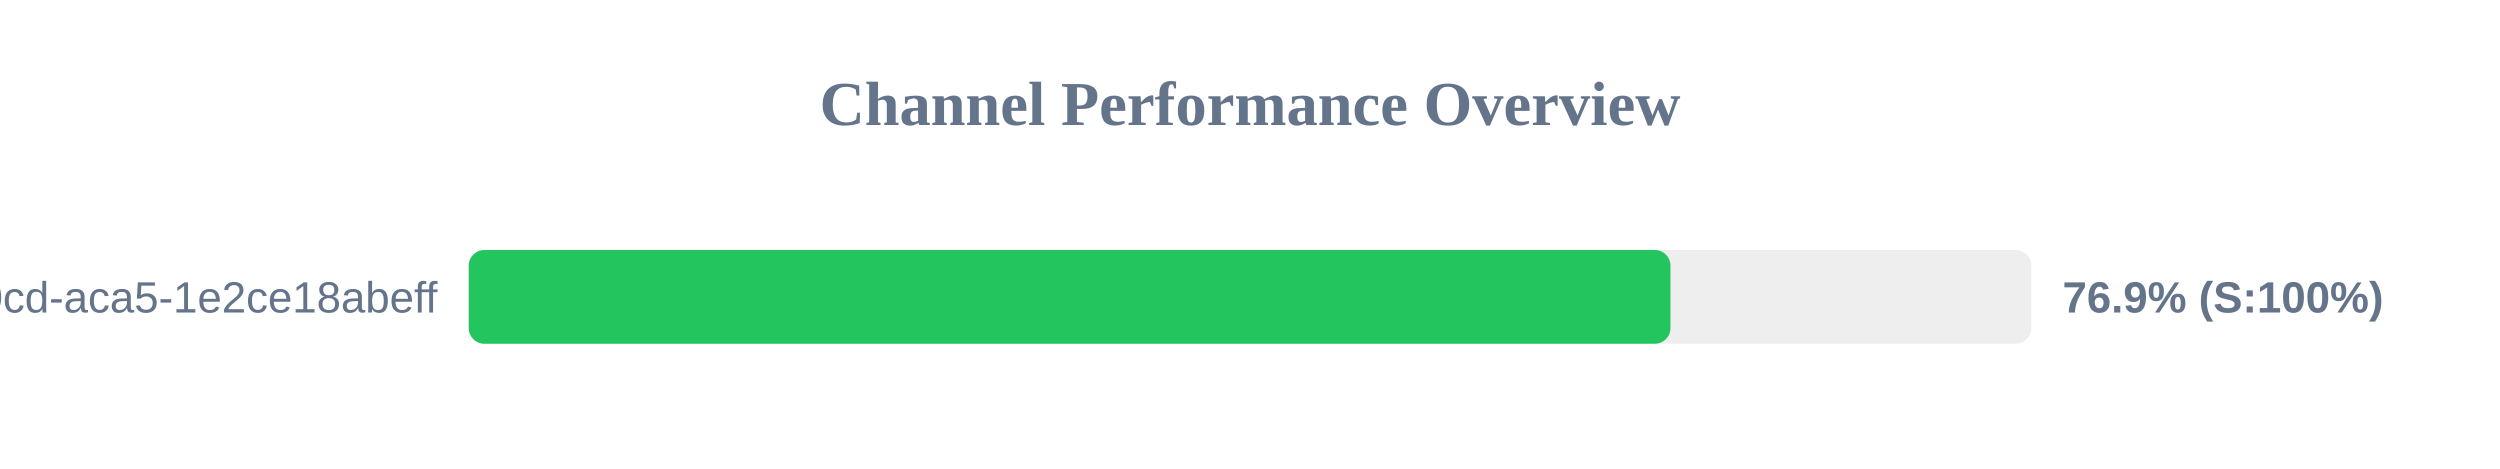
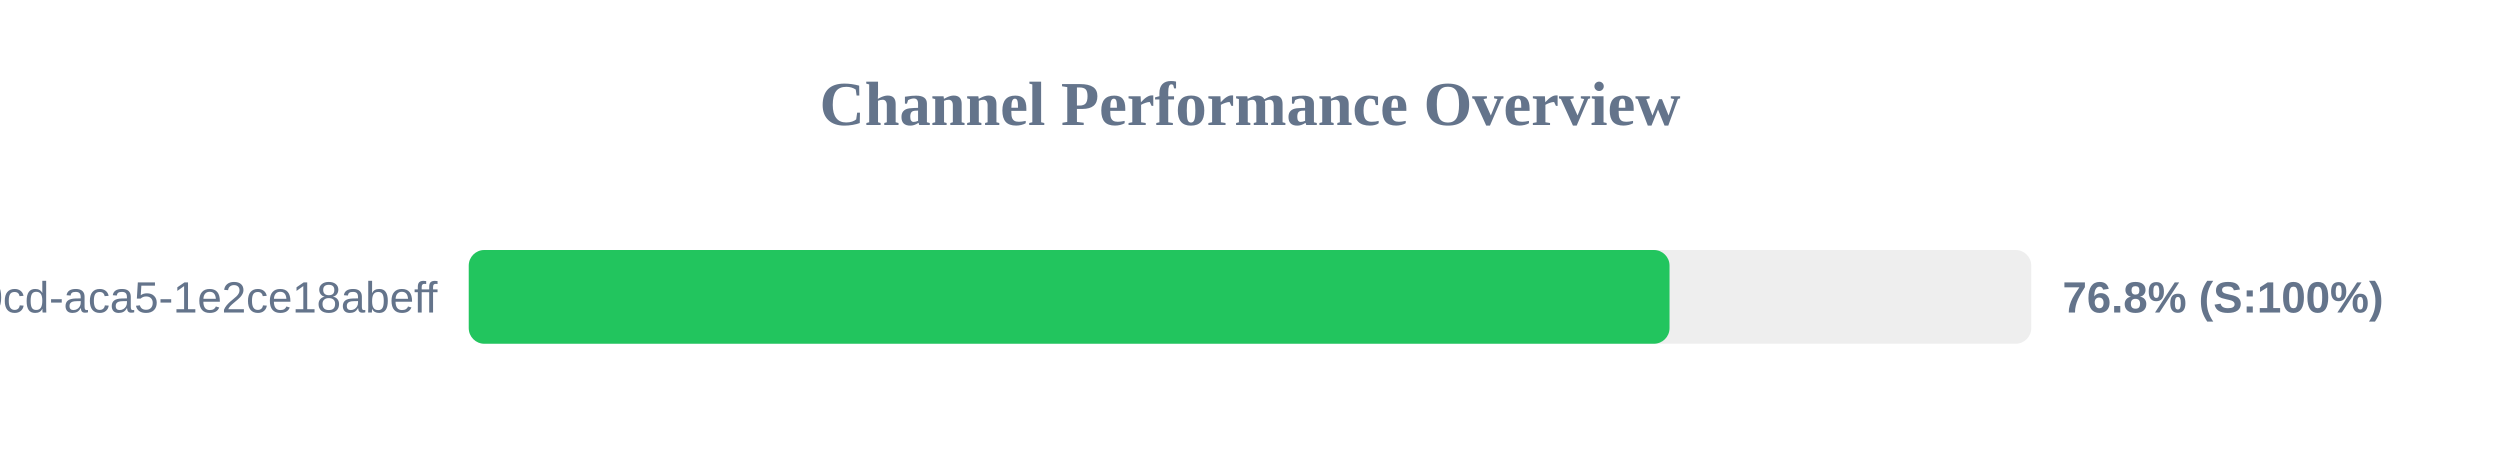
<svg xmlns="http://www.w3.org/2000/svg" width="800" height="150" version="1.1">
  <style>
        .row { font: 14px Arial; fill: #64748b; }
        .score { font: bold 14px Arial; fill: #64748b; }
    </style>
  <text x="400" y="40" text-anchor="middle" font-size="20px" font-weight="bold" fill="#64748b">Channel Performance Overview</text>
  <rect x="150" y="80" width="500" height="30" fill="#eee" rx="5" />
-   <rect x="150" y="80" width="384.55" height="30" fill="#22c55e" rx="5" />
+   <rect x="150" y="80" width="384.25" height="30" fill="#22c55e" rx="5" />
  <text x="140" y="100" text-anchor="end" class="row">?uuid=ebbeef45-0fd8-40cd-aca5-1e2ce18abeff</text>
-   <text x="660" y="100" text-anchor="start" class="score">76.9% (S:100%)</text>
+   <text x="660" y="100" text-anchor="start" class="score">76.8% (S:100%)</text>
</svg>
